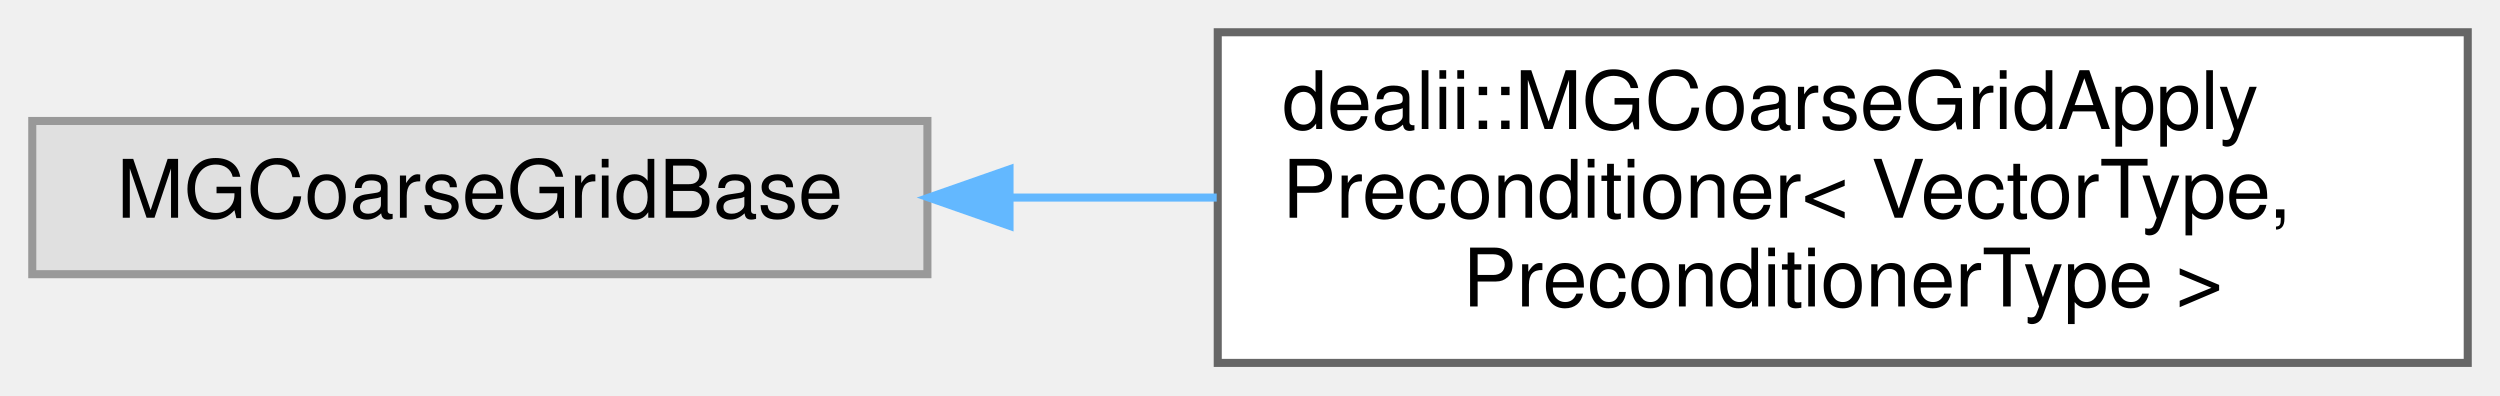
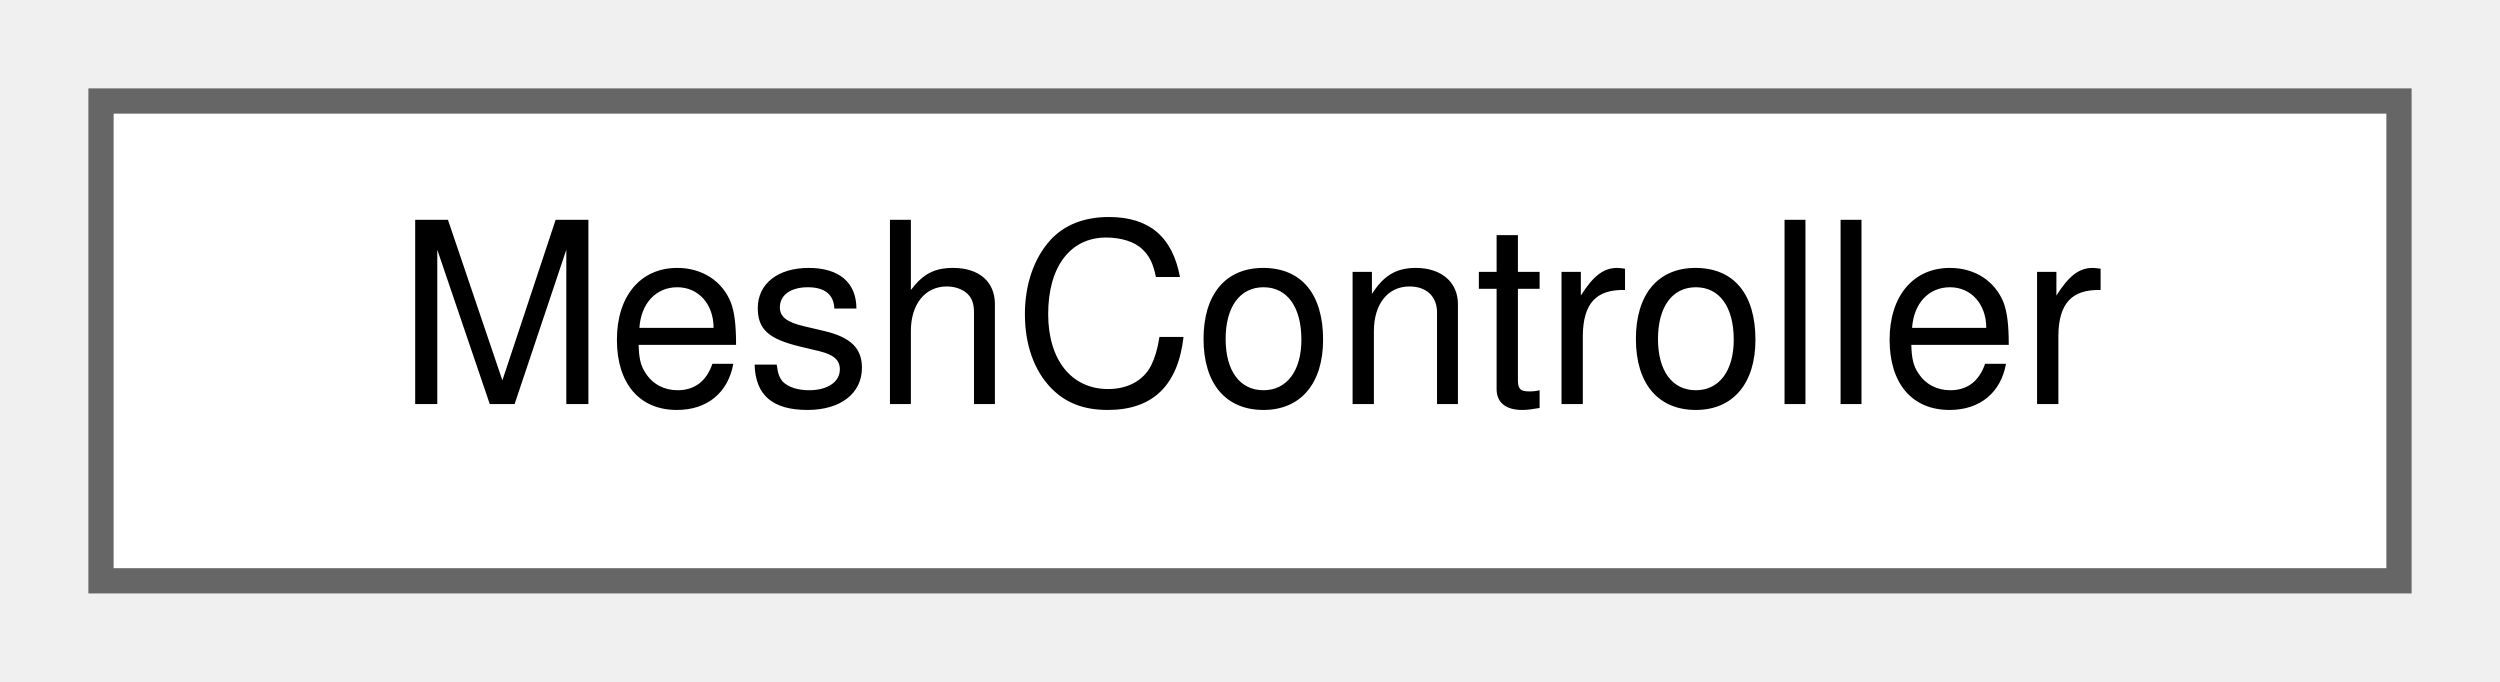
- <svg xmlns="http://www.w3.org/2000/svg" xmlns:xlink="http://www.w3.org/1999/xlink" width="310pt" height="49pt" viewBox="0.00 0.00 310.00 49.00">
-   <g id="graph0" class="graph" transform="scale(1 1) rotate(0) translate(4 45)">
+ <svg xmlns="http://www.w3.org/2000/svg" xmlns:xlink="http://www.w3.org/1999/xlink" width="99pt" height="27pt" viewBox="0.00 0.00 99.00 27.00">
+   <g id="graph0" class="graph" transform="scale(1 1) rotate(0) translate(4 23)">
    <g id="Node000000" class="node">
      <g id="a_Node000000">
-         <a xlink:title=" ">
-           <polygon fill="#e0e0e0" stroke="#999999" points="111,-30 0,-30 0,-11 111,-11 111,-30" />
-           <text text-anchor="middle" x="55.5" y="-18" font-family="Helvetica,sans-Serif" font-size="10.00">MGCoarseGridBase</text>
-         </a>
-       </g>
-     </g>
-     <g id="Node000001" class="node">
-       <g id="a_Node000001">
-         <a xlink:href="classdealii_1_1MGCoarseGridApplyPreconditioner.html" target="_top" xlink:title=" ">
-           <polygon fill="white" stroke="#666666" points="302,-41 147,-41 147,0 302,0 302,-41" />
-           <text text-anchor="start" x="155" y="-29" font-family="Helvetica,sans-Serif" font-size="10.00">dealii::MGCoarseGridApply</text>
-           <text text-anchor="start" x="155" y="-18" font-family="Helvetica,sans-Serif" font-size="10.00">Preconditioner&lt; VectorType,</text>
-           <text text-anchor="middle" x="224.5" y="-7" font-family="Helvetica,sans-Serif" font-size="10.00"> PreconditionerType &gt;</text>
-         </a>
-       </g>
-     </g>
-     <g id="edge89_Node000000_Node000001" class="edge">
-       <g id="a_edge89_Node000000_Node000001">
-         <a xlink:title=" ">
-           <path fill="none" stroke="#63b8ff" d="M121.26,-20.5C129.65,-20.5 138.31,-20.5 146.87,-20.5" />
-           <polygon fill="#63b8ff" stroke="#63b8ff" points="121.18,-17 111.18,-20.5 121.18,-24 121.18,-17" />
+         <a xlink:href="classMeshController.html" target="_top" xlink:title=" ">
+           <polygon fill="white" stroke="#666666" points="91,-19 0,-19 0,0 91,0 91,-19" />
+           <text text-anchor="middle" x="45.5" y="-7" font-family="Helvetica,sans-Serif" font-size="10.00">MeshController</text>
        </a>
      </g>
    </g>
  </g>
</svg>
